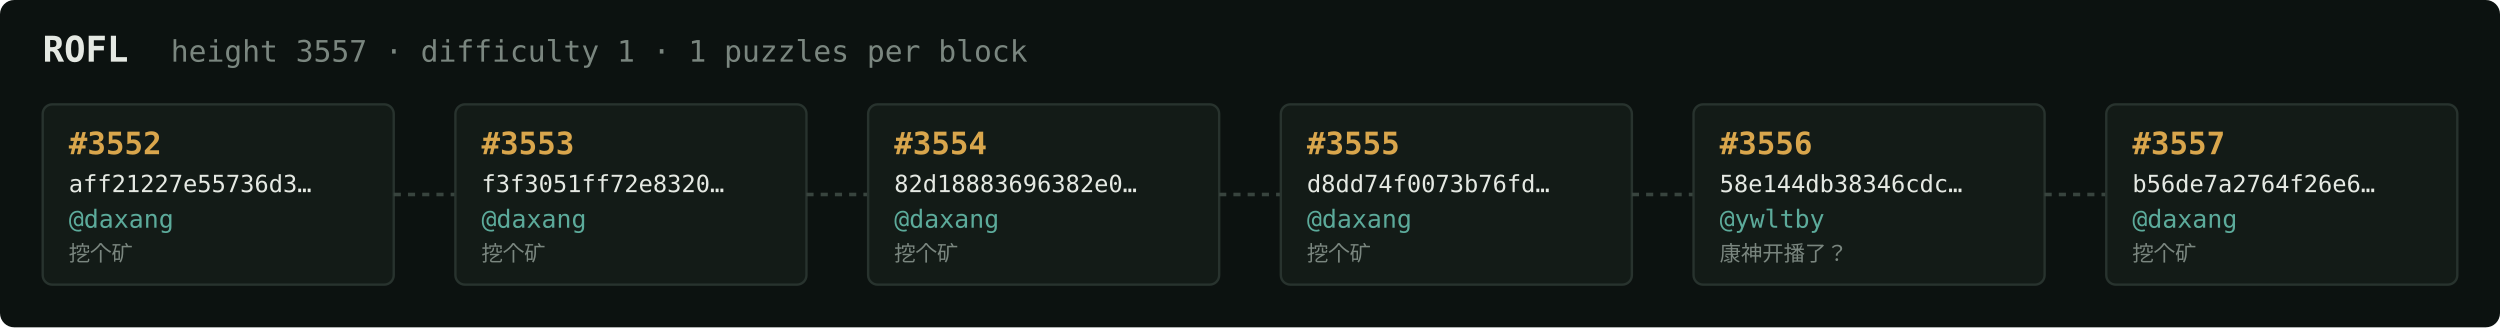
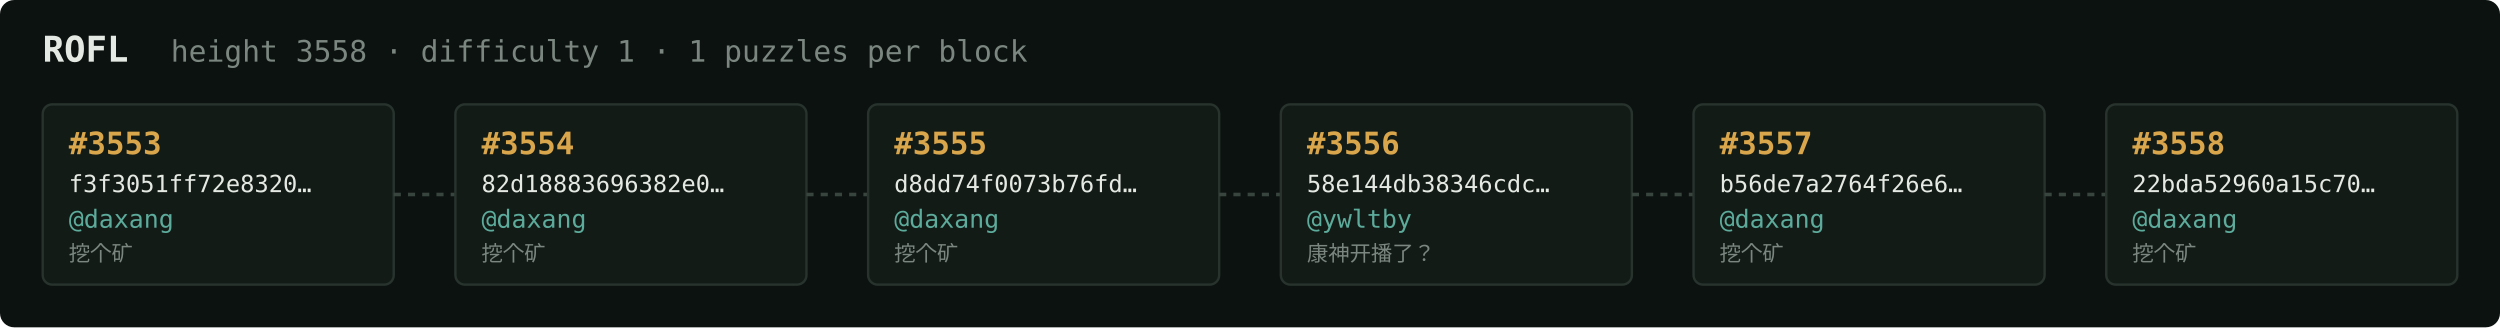
<svg xmlns="http://www.w3.org/2000/svg" width="1054" height="138" viewBox="0 0 1054 138" font-family="ui-monospace,SFMono-Regular,Menlo,monospace">
  <rect fill="#0c1210" width="1054" height="138" rx="6" />
  <text x="18" y="26" fill="#e5e9e3" font-size="15" font-weight="700">ROFL</text>
-   <text x="72" y="26" fill="#7a867f" font-size="12.5">height 3557 · difficulty 1 · 1 puzzles per block</text>
+   <text x="72" y="26" fill="#7a867f" font-size="12.5">height 3558 · difficulty 1 · 1 puzzles per block</text>
  <rect x="18" y="44" width="148" height="76" rx="4" fill="#131b17" stroke="#28332e" stroke-width="1" />
-   <text x="29" y="65" fill="#d9a64c" font-size="13" font-weight="700">#3552</text>
-   <text x="29" y="81" fill="#e5e9e3" font-size="10">aff21227e55736d3…</text>
+   <text x="29" y="65" fill="#d9a64c" font-size="13" font-weight="700">#3553</text>
+   <text x="29" y="81" fill="#e5e9e3" font-size="10">f3f3051ff72e8320…</text>
  <text x="29" y="96" fill="#5cab9b" font-size="10.5">@daxang</text>
  <text x="29" y="110" fill="#7a867f" font-size="9">挖个矿</text>
  <line x1="166" y1="82.0" x2="192" y2="82.0" stroke="#38443e" stroke-width="1.5" stroke-dasharray="3 3" />
  <rect x="192" y="44" width="148" height="76" rx="4" fill="#131b17" stroke="#28332e" stroke-width="1" />
-   <text x="203" y="65" fill="#d9a64c" font-size="13" font-weight="700">#3553</text>
-   <text x="203" y="81" fill="#e5e9e3" font-size="10">f3f3051ff72e8320…</text>
+   <text x="203" y="65" fill="#d9a64c" font-size="13" font-weight="700">#3554</text>
+   <text x="203" y="81" fill="#e5e9e3" font-size="10">82d18883696382e0…</text>
  <text x="203" y="96" fill="#5cab9b" font-size="10.5">@daxang</text>
  <text x="203" y="110" fill="#7a867f" font-size="9">挖个矿</text>
  <line x1="340" y1="82.0" x2="366" y2="82.0" stroke="#38443e" stroke-width="1.5" stroke-dasharray="3 3" />
  <rect x="366" y="44" width="148" height="76" rx="4" fill="#131b17" stroke="#28332e" stroke-width="1" />
-   <text x="377" y="65" fill="#d9a64c" font-size="13" font-weight="700">#3554</text>
-   <text x="377" y="81" fill="#e5e9e3" font-size="10">82d18883696382e0…</text>
+   <text x="377" y="65" fill="#d9a64c" font-size="13" font-weight="700">#3555</text>
+   <text x="377" y="81" fill="#e5e9e3" font-size="10">d8dd74f0073b76fd…</text>
  <text x="377" y="96" fill="#5cab9b" font-size="10.5">@daxang</text>
  <text x="377" y="110" fill="#7a867f" font-size="9">挖个矿</text>
  <line x1="514" y1="82.0" x2="540" y2="82.0" stroke="#38443e" stroke-width="1.5" stroke-dasharray="3 3" />
  <rect x="540" y="44" width="148" height="76" rx="4" fill="#131b17" stroke="#28332e" stroke-width="1" />
-   <text x="551" y="65" fill="#d9a64c" font-size="13" font-weight="700">#3555</text>
-   <text x="551" y="81" fill="#e5e9e3" font-size="10">d8dd74f0073b76fd…</text>
-   <text x="551" y="96" fill="#5cab9b" font-size="10.5">@daxang</text>
-   <text x="551" y="110" fill="#7a867f" font-size="9">挖个矿</text>
+   <text x="551" y="65" fill="#d9a64c" font-size="13" font-weight="700">#3556</text>
+   <text x="551" y="81" fill="#e5e9e3" font-size="10">58e144db38346cdc…</text>
+   <text x="551" y="96" fill="#5cab9b" font-size="10.5">@ywltby</text>
+   <text x="551" y="110" fill="#7a867f" font-size="9">康神开播了？</text>
  <line x1="688" y1="82.0" x2="714" y2="82.0" stroke="#38443e" stroke-width="1.5" stroke-dasharray="3 3" />
  <rect x="714" y="44" width="148" height="76" rx="4" fill="#131b17" stroke="#28332e" stroke-width="1" />
-   <text x="725" y="65" fill="#d9a64c" font-size="13" font-weight="700">#3556</text>
-   <text x="725" y="81" fill="#e5e9e3" font-size="10">58e144db38346cdc…</text>
-   <text x="725" y="96" fill="#5cab9b" font-size="10.5">@ywltby</text>
-   <text x="725" y="110" fill="#7a867f" font-size="9">康神开播了？</text>
+   <text x="725" y="65" fill="#d9a64c" font-size="13" font-weight="700">#3557</text>
+   <text x="725" y="81" fill="#e5e9e3" font-size="10">b56de7a2764f26e6…</text>
+   <text x="725" y="96" fill="#5cab9b" font-size="10.5">@daxang</text>
+   <text x="725" y="110" fill="#7a867f" font-size="9">挖个矿</text>
  <line x1="862" y1="82.0" x2="888" y2="82.0" stroke="#38443e" stroke-width="1.5" stroke-dasharray="3 3" />
  <rect x="888" y="44" width="148" height="76" rx="4" fill="#131b17" stroke="#28332e" stroke-width="1" />
-   <text x="899" y="65" fill="#d9a64c" font-size="13" font-weight="700">#3557</text>
-   <text x="899" y="81" fill="#e5e9e3" font-size="10">b56de7a2764f26e6…</text>
+   <text x="899" y="65" fill="#d9a64c" font-size="13" font-weight="700">#3558</text>
+   <text x="899" y="81" fill="#e5e9e3" font-size="10">22bda52960a15c70…</text>
  <text x="899" y="96" fill="#5cab9b" font-size="10.5">@daxang</text>
  <text x="899" y="110" fill="#7a867f" font-size="9">挖个矿</text>
</svg>
